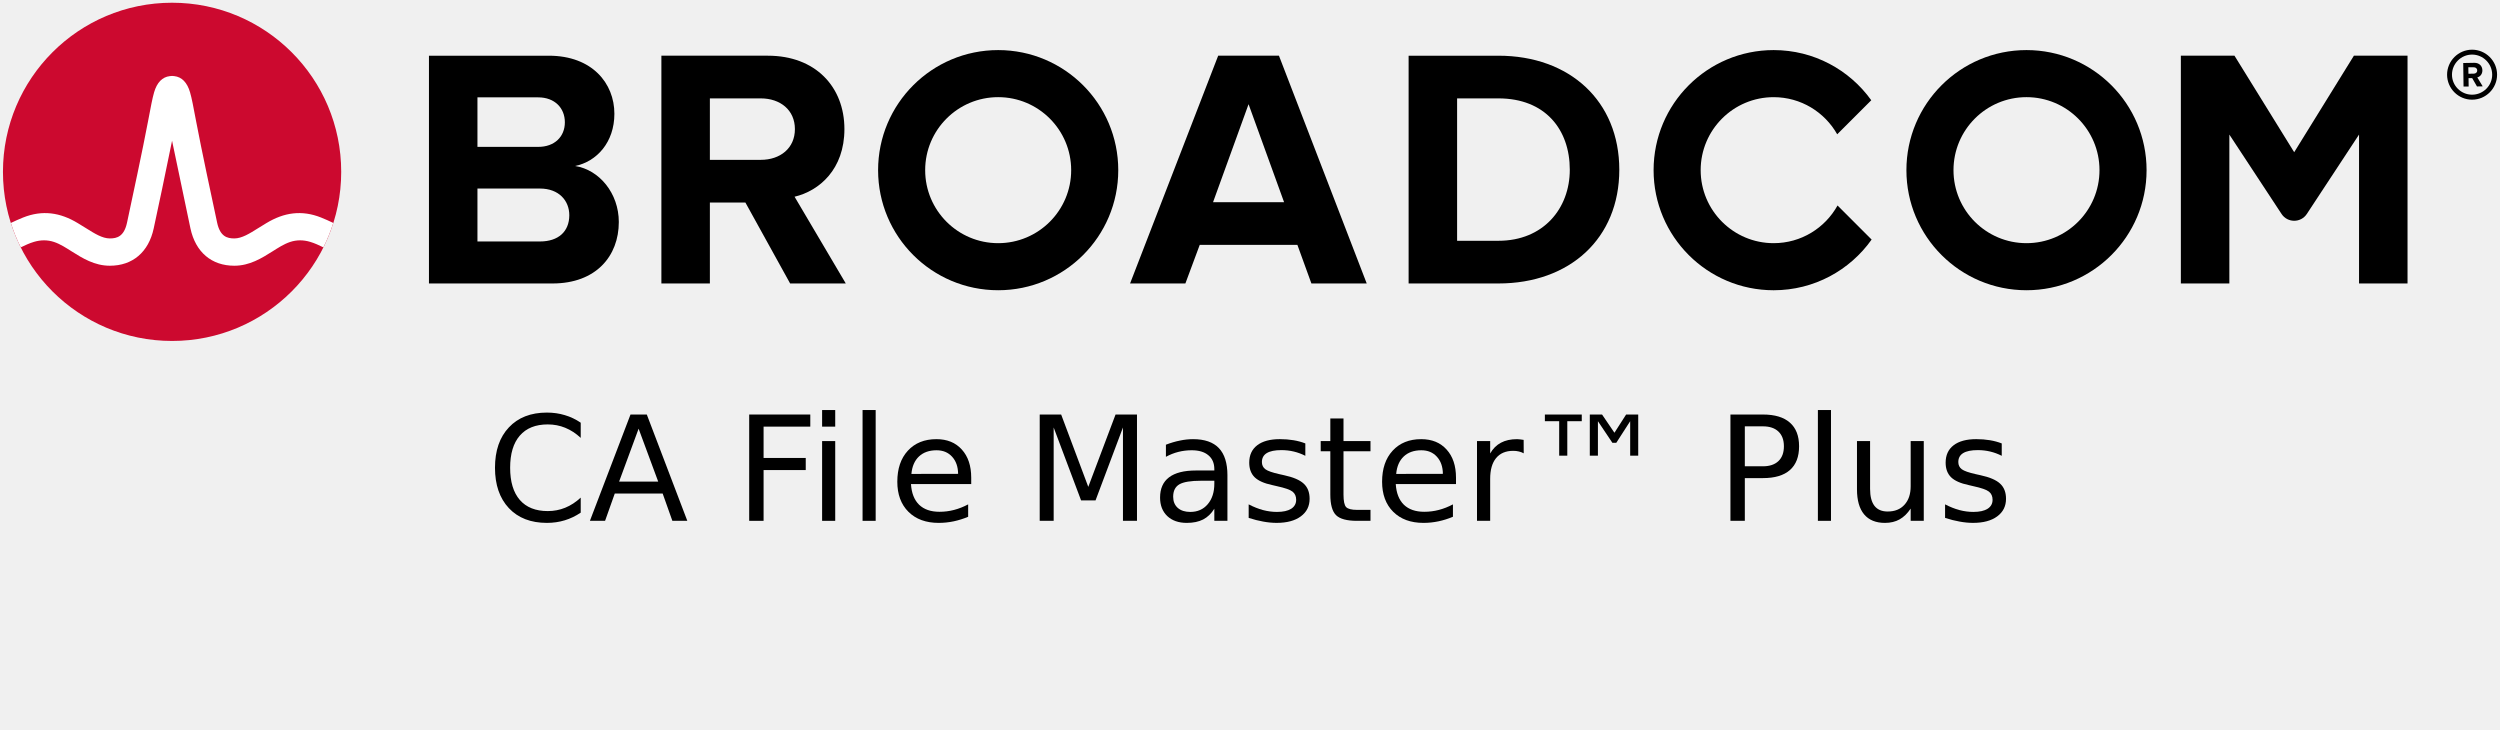
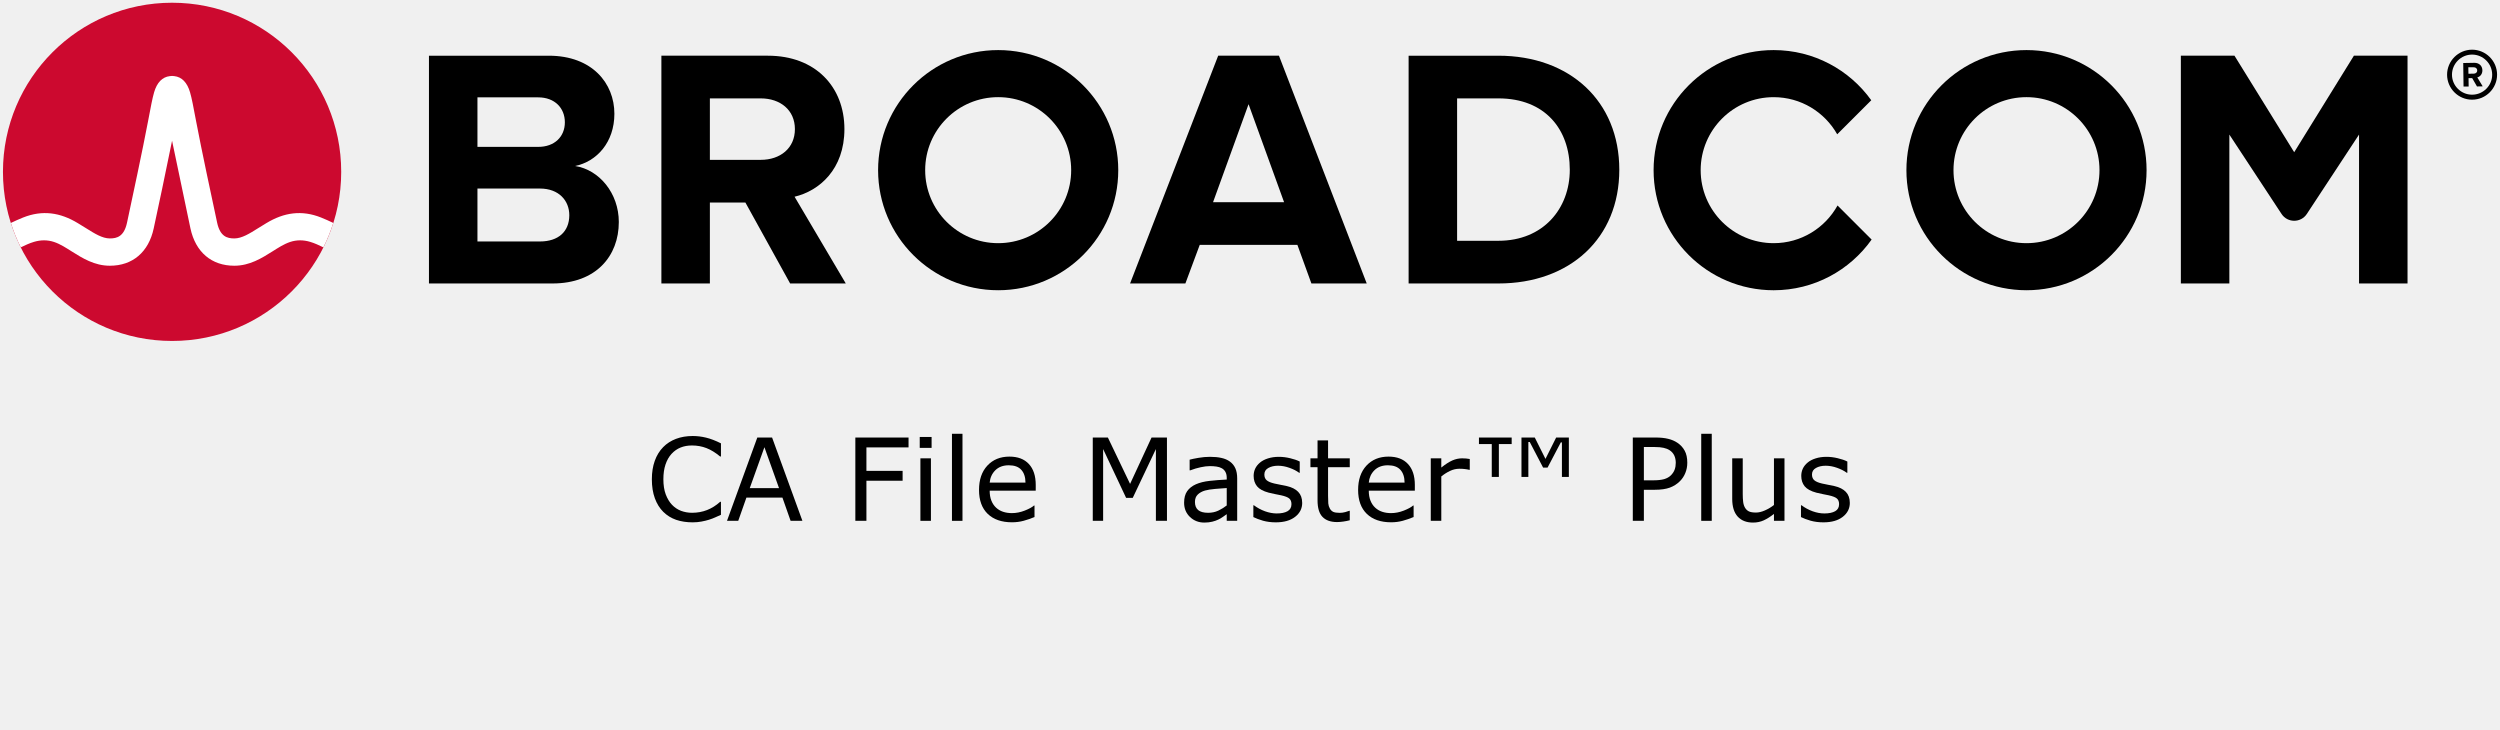
<svg xmlns="http://www.w3.org/2000/svg" xmlns:xlink="http://www.w3.org/1999/xlink" id="svg2" height="70" width="240" version="1.1">
  <defs id="defs19" />
  <path id="path4" d="m 237.32,9.09 c -1.06,0 -1.93,-0.86 -1.93,-1.92 0,-1.06 0.87,-1.93 1.93,-1.93 1.06,0 1.93,0.87 1.93,1.93 0,1.06 -0.87,1.92 -1.93,1.92 m 0,-4.32 c -1.32,0 -2.4,1.08 -2.4,2.4 0,1.32 1.08,2.4 2.4,2.4 1.32,0 2.4,-1.08 2.4,-2.4 0,-1.32 -1.08,-2.4 -2.4,-2.4" />
  <path id="path6" d="m 237.48,7.07 -0.51,0.01 -0.01,-0.62 h 0.51 c 0.19,-0.01 0.34,0.11 0.34,0.3 0.01,0.19 -0.14,0.31 -0.33,0.31 m 0.83,-0.32 c -0.01,-0.42 -0.3,-0.72 -0.77,-0.72 l -1.07,0.02 0.03,2.26 h 0.49 L 236.98,7.5 h 0.35 l 0.46,0.8 0.55,-0.01 -0.52,-0.86 c 0.24,-0.06 0.49,-0.28 0.49,-0.68" />
  <path id="path10" d="m 51.834,23.18 h -5.999 V 9.347 h 5.835 c 1.574,0 2.557,1.016 2.557,2.393 0,1.377 -0.983,2.36 -2.557,2.36 H 45 v 4 h 6.834 c 1.836,0 2.819,1.18 2.819,2.556 0,1.574 -1.049,2.525 -2.819,2.525 m 3.376,-7.245 c 2.066,-0.426 3.771,-2.262 3.771,-5.015 0,-2.918 -2.131,-5.573 -6.295,-5.573 h -11.506 v 21.865 h 11.867 c 4.163,0 6.359,-2.623 6.359,-5.901 0,-2.754 -1.868,-5.015 -4.196,-5.376" />
  <path id="path12" d="M 73.033,15.345 H 68 v 4.098 h 3.558 l 4.294,7.769 h 5.343 l -4.917,-8.327 c 2.361,-0.557 4.786,-2.622 4.786,-6.49 m 0,0 c 0,-4.065 -2.786,-7.048 -7.343,-7.048 h -10.228 v 21.865 h 4.655 V 9.445 h 4.885 c 1.869,0 3.278,1.114 3.278,2.95 0,1.836 -1.409,2.95 -3.278,2.95" />
  <path id="path14" d="m 116.453,19.41 3.409,-9.408 3.41,9.408 z m 0.492,-14.063 -8.458,21.865 h 5.31 l 1.377,-3.704 h 9.376 l 1.344,3.704 h 5.311 l -8.425,-21.865 z" />
  <path id="path16" d="m 143.849,23.115 h -3.967 v -13.67 h 3.967 c 4.491,0 6.851,2.983 6.851,6.852 0,3.704 -2.524,6.818 -6.851,6.818 m 0,-17.767 h -8.622 v 21.865 h 8.622 c 6.851,0 11.604,-4.327 11.604,-10.916 0,-6.589 -4.753,-10.949 -11.604,-10.949" />
  <path id="path18" d="m 225.976,5.343 -5.734,9.27 -5.734,-9.27 h -5.146 v 21.869 h 4.656 v -14.293 l 5.012,7.622 c 0.574,0.871 1.851,0.871 2.424,0 l 5.013,-7.622 v 14.293 h 4.656 V 5.343 Z" />
  <path id="path20" d="m 95.825,23.344 c -3.871,0 -7.008,-3.138 -7.008,-7.008 0,-3.871 3.137,-7.009 7.008,-7.009 3.87,0 7.008,3.138 7.008,7.009 0,3.87 -3.138,7.008 -7.008,7.008 m 0,-18.536 c -6.367,0 -11.528,5.161 -11.528,11.528 0,6.366 5.161,11.527 11.528,11.527 6.366,0 11.528,-5.161 11.528,-11.527 0,-6.367 -5.162,-11.528 -11.528,-11.528" />
  <path id="path22" d="m 176.404,19.727 c -1.195,2.156 -3.492,3.617 -6.132,3.617 -3.87,0 -7.008,-3.138 -7.008,-7.008 0,-3.871 3.138,-7.008 7.008,-7.008 2.618,0 4.897,1.438 6.1,3.565 l 3.27,-3.269 c -2.092,-2.915 -5.508,-4.816 -9.37,-4.816 -6.367,0 -11.527,5.161 -11.527,11.528 0,6.366 5.16,11.528 11.527,11.528 3.883,0 7.316,-1.922 9.404,-4.865 z" />
  <use id="use8" transform="translate(98.7182)" xlink:href="#path20" />
  <ellipse id="ellipse24" fill="#cc092f" ry="16.235" rx="16.236" cy="16.497" cx="16.52" />
  <path id="path26" fill="#ffffff" d="m 30.825,20.883 c -1.857,-0.74 -3.557,-0.492 -5.261,0.541 0,0 -0.621,0.379 -0.807,0.496 -0.794,0.498 -1.543,0.97 -2.263,0.97 -0.687,0 -1.363,-0.184 -1.649,-1.513 -0.446,-2.073 -1.534,-7.167 -2.009,-9.69 -0.279,-1.483 -0.432,-2.282 -0.591,-2.825 -0.28,-0.954 -0.792,-1.473 -1.519,-1.556 0,0 -0.114,-0.016 -0.207,-0.016 -0.092,0 -0.218,0.018 -0.218,0.018 -0.72,0.086 -1.229,0.605 -1.507,1.554 -0.159,0.543 -0.312,1.342 -0.591,2.825 -0.475,2.523 -1.563,7.617 -2.009,9.69 -0.286,1.329 -0.962,1.513 -1.649,1.513 -0.72,0 -1.469,-0.472 -2.263,-0.97 -0.186,-0.117 -0.808,-0.496 -0.808,-0.496 -1.703,-1.033 -3.404,-1.281 -5.26,-0.541 -0.401,0.16 -0.796,0.339 -1.172,0.52 0.257,0.806 0.577,1.599 0.95,2.344 0.411,-0.202 0.842,-0.402 1.282,-0.532 0.634,-0.187 1.284,-0.197 1.914,0.014 0.612,0.205 1.157,0.568 1.7,0.909 1.023,0.643 2.182,1.372 3.657,1.372 2.186,0 3.72,-1.305 4.21,-3.581 0.38,-1.764 1.222,-5.702 1.763,-8.418 0,0 1.386,6.654 1.765,8.418 0.49,2.276 2.025,3.581 4.211,3.581 1.475,0 2.634,-0.729 3.657,-1.372 0.543,-0.341 1.088,-0.704 1.7,-0.909 0.629,-0.211 1.28,-0.201 1.914,-0.014 0.44,0.13 0.87,0.331 1.281,0.533 0.374,-0.745 0.693,-1.539 0.95,-2.345 -0.376,-0.181 -0.77,-0.36 -1.171,-0.52" />
-   <g id="text14" style="font-style:normal;font-variant:normal;font-weight:normal;font-stretch:normal;font-size:14px;line-height:normal;font-family:sans-serif;text-anchor:middle" aria-label="CA File Master™ Plus">
-     <path id="path23" style="font-style:normal;font-variant:normal;font-weight:normal;font-stretch:normal;font-size:14px;line-height:normal;font-family:sans-serif;text-anchor:middle" d="m 55.749,40.58 v 1.456 q -0.697,-0.649 -1.49,-0.971 -0.786,-0.321 -1.675,-0.321 -1.75,0 -2.68,1.073 -0.93,1.066 -0.93,3.09 0,2.017 0.93,3.09 0.93,1.066 2.68,1.066 0.889,0 1.675,-0.321 0.793,-0.321 1.49,-0.971 v 1.442 q -0.725,0.492 -1.538,0.738 -0.807,0.246 -1.709,0.246 -2.317,0 -3.65,-1.415 -1.333,-1.422 -1.333,-3.876 0,-2.461 1.333,-3.876 1.333,-1.422 3.65,-1.422 0.916,0 1.723,0.246 0.813,0.239 1.524,0.725 z" />
-     <path id="path25" style="font-style:normal;font-variant:normal;font-weight:normal;font-stretch:normal;font-size:14px;line-height:normal;font-family:sans-serif;text-anchor:middle" d="m 61.307,41.154 -1.873,5.079 h 3.753 z m -0.779,-1.36 h 1.565 L 65.982,50 H 64.547 L 63.617,47.382 H 59.017 L 58.087,50 h -1.456 z" />
-     <path id="path27" style="font-style:normal;font-variant:normal;font-weight:normal;font-stretch:normal;font-size:14px;line-height:normal;font-family:sans-serif;text-anchor:middle" d="m 71.923,39.794 h 5.865 v 1.162 h -4.484 v 3.008 h 4.047 v 1.162 H 73.304 V 50 h -1.381 z" />
-     <path id="path29" style="font-style:normal;font-variant:normal;font-weight:normal;font-stretch:normal;font-size:14px;line-height:normal;font-family:sans-serif;text-anchor:middle" d="m 78.923,42.344 h 1.258 V 50 h -1.258 z m 0,-2.98 h 1.258 v 1.593 h -1.258 z" />
-     <path id="path31" style="font-style:normal;font-variant:normal;font-weight:normal;font-stretch:normal;font-size:14px;line-height:normal;font-family:sans-serif;text-anchor:middle" d="m 82.806,39.363 h 1.258 V 50 h -1.258 z" />
-     <path id="path33" style="font-style:normal;font-variant:normal;font-weight:normal;font-stretch:normal;font-size:14px;line-height:normal;font-family:sans-serif;text-anchor:middle" d="m 93.237,45.857 v 0.615 h -5.783 q 0.082,1.299 0.779,1.982 0.704,0.677 1.955,0.677 0.725,0 1.401,-0.178 0.684,-0.178 1.354,-0.533 v 1.189 q -0.677,0.287 -1.388,0.438 -0.711,0.15 -1.442,0.15 -1.832,0 -2.905,-1.066 -1.066,-1.066 -1.066,-2.885 0,-1.88 1.012,-2.98 1.019,-1.107 2.741,-1.107 1.545,0 2.44,0.998 0.902,0.991 0.902,2.7 z m -1.258,-0.369 q -0.014,-1.032 -0.581,-1.647 -0.561,-0.615 -1.49,-0.615 -1.053,0 -1.688,0.595 -0.629,0.595 -0.725,1.675 z" />
-     <path id="path35" style="font-style:normal;font-variant:normal;font-weight:normal;font-stretch:normal;font-size:14px;line-height:normal;font-family:sans-serif;text-anchor:middle" d="m 99.813,39.794 h 2.058 l 2.604,6.945 2.618,-6.945 h 2.058 V 50 h -1.347 v -8.962 l -2.632,7 h -1.388 l -2.632,-7 V 50 h -1.34 z" />
-     <path id="path37" style="font-style:normal;font-variant:normal;font-weight:normal;font-stretch:normal;font-size:14px;line-height:normal;font-family:sans-serif;text-anchor:middle" d="m 115.324,46.151 q -1.524,0 -2.112,0.349 -0.588,0.349 -0.588,1.189 0,0.67 0.438,1.066 0.444,0.39 1.203,0.39 1.046,0 1.675,-0.738 0.636,-0.745 0.636,-1.976 v -0.28 z m 2.509,-0.52 V 50 h -1.258 v -1.162 q -0.431,0.697 -1.073,1.032 -0.643,0.328 -1.572,0.328 -1.176,0 -1.873,-0.656 -0.69,-0.663 -0.69,-1.771 0,-1.292 0.861,-1.948 0.868,-0.656 2.584,-0.656 h 1.764 v -0.123 q 0,-0.868 -0.574,-1.34 -0.567,-0.479 -1.6,-0.479 -0.656,0 -1.278,0.157 -0.622,0.157 -1.196,0.472 v -1.162 q 0.69,-0.267 1.34,-0.396 0.649,-0.137 1.265,-0.137 1.661,0 2.481,0.861 0.82,0.861 0.82,2.611 z" />
-     <path id="path39" style="font-style:normal;font-variant:normal;font-weight:normal;font-stretch:normal;font-size:14px;line-height:normal;font-family:sans-serif;text-anchor:middle" d="m 125.312,42.569 v 1.189 q -0.533,-0.273 -1.107,-0.41 -0.574,-0.137 -1.189,-0.137 -0.937,0 -1.408,0.287 -0.465,0.287 -0.465,0.861 0,0.438 0.335,0.69 0.335,0.246 1.347,0.472 l 0.431,0.096 q 1.34,0.287 1.9,0.813 0.567,0.52 0.567,1.456 0,1.066 -0.848,1.688 -0.841,0.622 -2.317,0.622 -0.615,0 -1.285,-0.123 -0.663,-0.116 -1.401,-0.355 v -1.299 q 0.697,0.362 1.374,0.547 0.677,0.178 1.34,0.178 0.889,0 1.367,-0.301 0.479,-0.308 0.479,-0.861 0,-0.513 -0.349,-0.786 -0.342,-0.273 -1.511,-0.526 l -0.438,-0.103 q -1.169,-0.246 -1.688,-0.752 -0.52,-0.513 -0.52,-1.401 0,-1.08 0.766,-1.668 0.766,-0.588 2.174,-0.588 0.697,0 1.312,0.103 0.615,0.103 1.135,0.308 z" />
-     <path id="path41" style="font-style:normal;font-variant:normal;font-weight:normal;font-stretch:normal;font-size:14px;line-height:normal;font-family:sans-serif;text-anchor:middle" d="m 128.976,40.17 v 2.174 h 2.591 v 0.978 h -2.591 v 4.156 q 0,0.937 0.253,1.203 0.26,0.267 1.046,0.267 h 1.292 V 50 h -1.292 q -1.456,0 -2.01,-0.54 -0.554,-0.547 -0.554,-1.982 v -4.156 h -0.923 V 42.344 h 0.923 v -2.174 z" />
-     <path id="path43" style="font-style:normal;font-variant:normal;font-weight:normal;font-stretch:normal;font-size:14px;line-height:normal;font-family:sans-serif;text-anchor:middle" d="m 139.776,45.857 v 0.615 h -5.783 q 0.082,1.299 0.779,1.982 0.704,0.677 1.955,0.677 0.725,0 1.401,-0.178 0.684,-0.178 1.354,-0.533 v 1.189 q -0.677,0.287 -1.388,0.438 -0.711,0.15 -1.442,0.15 -1.832,0 -2.905,-1.066 -1.066,-1.066 -1.066,-2.885 0,-1.88 1.012,-2.98 1.019,-1.107 2.741,-1.107 1.545,0 2.44,0.998 0.902,0.991 0.902,2.7 z m -1.258,-0.369 q -0.014,-1.032 -0.581,-1.647 -0.561,-0.615 -1.49,-0.615 -1.053,0 -1.688,0.595 -0.629,0.595 -0.725,1.675 z" />
-     <path id="path45" style="font-style:normal;font-variant:normal;font-weight:normal;font-stretch:normal;font-size:14px;line-height:normal;font-family:sans-serif;text-anchor:middle" d="m 146.277,43.52 q -0.212,-0.123 -0.465,-0.178 -0.246,-0.062 -0.547,-0.062 -1.066,0 -1.641,0.697 -0.567,0.69 -0.567,1.989 V 50 h -1.265 v -7.656 h 1.265 v 1.189 q 0.396,-0.697 1.032,-1.032 0.636,-0.342 1.545,-0.342 0.13,0 0.287,0.021 0.157,0.014 0.349,0.048 z" />
-     <path id="path47" style="font-style:normal;font-variant:normal;font-weight:normal;font-stretch:normal;font-size:14px;line-height:normal;font-family:sans-serif;text-anchor:middle" d="m 153.797,39.794 1.189,1.75 1.121,-1.75 h 1.162 v 3.951 h -0.772 v -3.309 l -1.333,2.071 h -0.376 l -1.388,-2.071 v 3.309 h -0.779 v -3.951 z m -1.948,0 v 0.643 h -1.388 v 3.309 h -0.779 v -3.309 h -1.374 v -0.643 z" />
-     <path id="path49" style="font-style:normal;font-variant:normal;font-weight:normal;font-stretch:normal;font-size:14px;line-height:normal;font-family:sans-serif;text-anchor:middle" d="m 167.503,40.929 v 3.835 h 1.736 q 0.964,0 1.49,-0.499 0.526,-0.499 0.526,-1.422 0,-0.916 -0.526,-1.415 -0.526,-0.499 -1.49,-0.499 z m -1.381,-1.135 h 3.117 q 1.716,0 2.591,0.779 0.882,0.772 0.882,2.27 0,1.511 -0.882,2.283 -0.875,0.772 -2.591,0.772 h -1.736 V 50 h -1.381 z" />
-     <path id="path51" style="font-style:normal;font-variant:normal;font-weight:normal;font-stretch:normal;font-size:14px;line-height:normal;font-family:sans-serif;text-anchor:middle" d="m 174.517,39.363 h 1.258 V 50 h -1.258 z" />
-     <path id="path53" style="font-style:normal;font-variant:normal;font-weight:normal;font-stretch:normal;font-size:14px;line-height:normal;font-family:sans-serif;text-anchor:middle" d="M 178.27,46.979 V 42.344 h 1.258 v 4.587 q 0,1.087 0.424,1.634 0.424,0.54 1.271,0.54 1.019,0 1.606,-0.649 0.595,-0.649 0.595,-1.771 v -4.341 h 1.258 V 50 h -1.258 v -1.176 q -0.458,0.697 -1.066,1.039 -0.602,0.335 -1.401,0.335 -1.319,0 -2.003,-0.82 -0.684,-0.82 -0.684,-2.399 z m 3.165,-4.819 z" />
-     <path id="path55" style="font-style:normal;font-variant:normal;font-weight:normal;font-stretch:normal;font-size:14px;line-height:normal;font-family:sans-serif;text-anchor:middle" d="m 192.167,42.569 v 1.189 q -0.533,-0.273 -1.107,-0.41 -0.574,-0.137 -1.189,-0.137 -0.937,0 -1.408,0.287 -0.465,0.287 -0.465,0.861 0,0.438 0.335,0.69 0.335,0.246 1.347,0.472 l 0.431,0.096 q 1.34,0.287 1.9,0.813 0.567,0.52 0.567,1.456 0,1.066 -0.848,1.688 -0.841,0.622 -2.317,0.622 -0.615,0 -1.285,-0.123 -0.663,-0.116 -1.401,-0.355 v -1.299 q 0.697,0.362 1.374,0.547 0.677,0.178 1.34,0.178 0.889,0 1.367,-0.301 0.479,-0.308 0.479,-0.861 0,-0.513 -0.349,-0.786 -0.342,-0.273 -1.511,-0.526 l -0.438,-0.103 q -1.169,-0.246 -1.688,-0.752 -0.52,-0.513 -0.52,-1.401 0,-1.08 0.766,-1.668 0.766,-0.588 2.174,-0.588 0.697,0 1.312,0.103 0.615,0.103 1.135,0.308 z" />
+   <g style="font-style:normal;font-variant:normal;font-weight:normal;font-stretch:normal;font-size:11px;line-height:normal;font-family:sans-serif;text-anchor:middle" id="text14" aria-label="CA File Master™ Plus">
+     <path id="path23" style="font-style:normal;font-variant:normal;font-weight:normal;font-stretch:normal;font-size:11px;line-height:normal;font-family:sans-serif;text-anchor:middle" d="m 69.211,49.42 q -0.295,0.129 -0.537,0.242 Q 68.438,49.774 68.051,49.898 67.723,50 67.336,50.07 q -0.381,0.075 -0.843,0.075 -0.87,0 -1.584,-0.242 Q 64.2,49.656 63.673,49.135 63.158,48.625 62.868,47.841 q -0.29,-0.79 -0.29,-1.832 0,-0.988 0.279,-1.767 0.279,-0.779 0.806,-1.316 0.51,-0.521 1.23,-0.795 0.725,-0.274 1.606,-0.274 0.645,0 1.284,0.156 0.645,0.156 1.429,0.548 v 1.262 h -0.081 q -0.661,-0.553 -1.311,-0.806 -0.65,-0.252 -1.391,-0.252 -0.607,0 -1.096,0.199 -0.483,0.193 -0.865,0.607 -0.371,0.403 -0.58,1.021 -0.204,0.612 -0.204,1.418 0,0.843 0.226,1.45 0.231,0.607 0.591,0.988 0.376,0.397 0.875,0.591 0.505,0.188 1.063,0.188 0.768,0 1.439,-0.263 0.671,-0.263 1.257,-0.79 h 0.075 z" />
+     <path id="path25" style="font-style:normal;font-variant:normal;font-weight:normal;font-stretch:normal;font-size:11px;line-height:normal;font-family:sans-serif;text-anchor:middle" d="M 77.031,50 H 75.898 L 75.114,47.771 H 71.655 L 70.871,50 h -1.08 l 2.911,-7.998 h 1.418 z m -2.245,-3.142 -1.402,-3.926 -1.407,3.926 z" />
+     <path id="path27" style="font-style:normal;font-variant:normal;font-weight:normal;font-stretch:normal;font-size:11px;line-height:normal;font-family:sans-serif;text-anchor:middle" d="m 87.22,42.948 h -4.044 v 2.256 h 3.475 v 0.945 H 83.176 V 50 h -1.063 v -7.998 h 5.108 z" />
+     <path id="path29" style="font-style:normal;font-variant:normal;font-weight:normal;font-stretch:normal;font-size:11px;line-height:normal;font-family:sans-serif;text-anchor:middle" d="M 89.433,42.996 H 88.294 V 41.949 h 1.139 z M 89.369,50 h -1.01 v -6 h 1.01 z" />
+     <path id="path31" style="font-style:normal;font-variant:normal;font-weight:normal;font-stretch:normal;font-size:11px;line-height:normal;font-family:sans-serif;text-anchor:middle" d="m 92.398,50 h -1.01 v -8.357 h 1.01 z" />
+     <path id="path33" style="font-style:normal;font-variant:normal;font-weight:normal;font-stretch:normal;font-size:11px;line-height:normal;font-family:sans-serif;text-anchor:middle" d="m 99.429,47.105 h -4.42 q 0,0.553 0.167,0.967 0.167,0.408 0.457,0.671 0.279,0.258 0.661,0.387 0.387,0.129 0.849,0.129 0.612,0 1.23,-0.242 0.623,-0.247 0.886,-0.483 h 0.054 v 1.101 q -0.51,0.215 -1.042,0.36 -0.532,0.145 -1.117,0.145 -1.493,0 -2.331,-0.806 -0.838,-0.811 -0.838,-2.299 0,-1.472 0.8,-2.336 0.806,-0.865 2.116,-0.865 1.214,0 1.869,0.709 0.661,0.709 0.661,2.014 z m -0.983,-0.773 q -0.005,-0.795 -0.403,-1.23 -0.392,-0.435 -1.198,-0.435 -0.811,0 -1.294,0.478 -0.478,0.478 -0.542,1.187 z" />
+     <path id="path35" style="font-style:normal;font-variant:normal;font-weight:normal;font-stretch:normal;font-size:11px;line-height:normal;font-family:sans-serif;text-anchor:middle" d="m 112.029,50 h -1.063 v -6.891 l -2.224,4.689 h -0.634 l -2.208,-4.689 V 50 h -0.994 v -7.998 h 1.45 l 2.132,4.453 2.062,-4.453 h 1.477 z" />
+     <path id="path37" style="font-style:normal;font-variant:normal;font-weight:normal;font-stretch:normal;font-size:11px;line-height:normal;font-family:sans-serif;text-anchor:middle" d="m 118.77,50 h -1.004 v -0.639 q -0.134,0.091 -0.365,0.258 -0.226,0.161 -0.44,0.258 -0.252,0.124 -0.58,0.204 -0.328,0.086 -0.768,0.086 -0.811,0 -1.375,-0.537 -0.564,-0.537 -0.564,-1.37 0,-0.682 0.29,-1.101 0.295,-0.424 0.838,-0.666 0.548,-0.242 1.316,-0.328 0.768,-0.086 1.649,-0.129 v -0.156 q 0,-0.344 -0.124,-0.569 -0.118,-0.226 -0.344,-0.354 -0.215,-0.124 -0.516,-0.167 -0.301,-0.043 -0.628,-0.043 -0.397,0 -0.886,0.107 -0.489,0.102 -1.01,0.301 h -0.054 v -1.026 q 0.295,-0.081 0.854,-0.177 0.559,-0.097 1.101,-0.097 0.634,0 1.101,0.107 0.473,0.102 0.816,0.354 0.338,0.247 0.516,0.639 0.177,0.392 0.177,0.972 z m -1.004,-1.477 v -1.67 q -0.462,0.027 -1.09,0.081 -0.623,0.054 -0.988,0.156 -0.435,0.124 -0.704,0.387 -0.269,0.258 -0.269,0.714 0,0.516 0.312,0.779 0.312,0.258 0.951,0.258 0.532,0 0.972,-0.204 0.44,-0.209 0.816,-0.5 z" />
+     <path id="path39" style="font-style:normal;font-variant:normal;font-weight:normal;font-stretch:normal;font-size:11px;line-height:normal;font-family:sans-serif;text-anchor:middle" d="m 125.011,48.271 q 0,0.822 -0.682,1.348 -0.677,0.526 -1.853,0.526 -0.666,0 -1.225,-0.156 -0.553,-0.161 -0.929,-0.349 v -1.133 h 0.054 q 0.478,0.36 1.063,0.575 0.585,0.209 1.123,0.209 0.666,0 1.042,-0.215 0.376,-0.215 0.376,-0.677 0,-0.354 -0.204,-0.537 -0.204,-0.183 -0.784,-0.312 -0.215,-0.048 -0.564,-0.113 -0.344,-0.064 -0.628,-0.14 -0.79,-0.209 -1.123,-0.612 -0.328,-0.408 -0.328,-0.999 0,-0.371 0.15,-0.698 0.156,-0.328 0.467,-0.585 0.301,-0.252 0.763,-0.397 0.467,-0.15 1.042,-0.15 0.537,0 1.085,0.134 0.553,0.129 0.918,0.317 v 1.08 h -0.054 q -0.387,-0.285 -0.94,-0.478 -0.553,-0.199 -1.085,-0.199 -0.553,0 -0.935,0.215 -0.381,0.209 -0.381,0.628 0,0.371 0.231,0.559 0.226,0.188 0.73,0.306 0.279,0.064 0.623,0.129 0.349,0.064 0.58,0.118 0.704,0.161 1.085,0.553 0.381,0.397 0.381,1.053 z" />
+     <path id="path41" style="font-style:normal;font-variant:normal;font-weight:normal;font-stretch:normal;font-size:11px;line-height:normal;font-family:sans-serif;text-anchor:middle" d="m 129.577,49.946 q -0.285,0.075 -0.623,0.124 -0.333,0.048 -0.596,0.048 -0.918,0 -1.396,-0.494 -0.478,-0.494 -0.478,-1.584 v -3.19 h -0.682 v -0.849 h 0.682 v -1.724 h 1.01 v 1.724 h 2.084 v 0.849 h -2.084 v 2.734 q 0,0.473 0.021,0.741 0.021,0.263 0.15,0.494 0.118,0.215 0.322,0.317 0.209,0.097 0.634,0.097 0.247,0 0.516,-0.07 0.269,-0.075 0.387,-0.124 h 0.054 z" />
+     <path id="path43" style="font-style:normal;font-variant:normal;font-weight:normal;font-stretch:normal;font-size:11px;line-height:normal;font-family:sans-serif;text-anchor:middle" d="m 135.823,47.105 h -4.42 q 0,0.553 0.167,0.967 0.167,0.408 0.457,0.671 0.279,0.258 0.661,0.387 0.387,0.129 0.849,0.129 0.612,0 1.23,-0.242 0.623,-0.247 0.886,-0.483 h 0.054 v 1.101 q -0.51,0.215 -1.042,0.36 -0.532,0.145 -1.117,0.145 -1.493,0 -2.331,-0.806 -0.838,-0.811 -0.838,-2.299 0,-1.472 0.8,-2.336 0.806,-0.865 2.116,-0.865 1.214,0 1.869,0.709 0.661,0.709 0.661,2.014 z m -0.983,-0.773 q -0.005,-0.795 -0.403,-1.23 -0.392,-0.435 -1.198,-0.435 -0.811,0 -1.294,0.478 -0.478,0.478 -0.542,1.187 z" />
+     <path id="path45" style="font-style:normal;font-variant:normal;font-weight:normal;font-stretch:normal;font-size:11px;line-height:normal;font-family:sans-serif;text-anchor:middle" d="m 141.098,45.102 h -0.054 q -0.226,-0.054 -0.44,-0.075 -0.209,-0.027 -0.5,-0.027 -0.467,0 -0.902,0.209 -0.435,0.204 -0.838,0.532 V 50 H 137.354 v -6 h 1.01 v 0.886 q 0.602,-0.483 1.058,-0.682 0.462,-0.204 0.94,-0.204 0.263,0 0.381,0.016 0.118,0.011 0.354,0.048 z" />
+     <path id="path47" style="font-style:normal;font-variant:normal;font-weight:normal;font-stretch:normal;font-size:11px;line-height:normal;font-family:sans-serif;text-anchor:middle" d="m 150.61,45.784 h -0.666 v -3.314 h -0.107 l -1.273,2.422 h -0.424 l -1.284,-2.46 h -0.134 v 3.352 h -0.661 v -3.781 h 1.278 l 1.026,2.052 1.026,-2.052 h 1.219 z m -5.489,-3.153 h -1.23 v 3.153 h -0.682 v -3.153 h -1.23 v -0.628 h 3.142 z" />
+     <path id="path49" style="font-style:normal;font-variant:normal;font-weight:normal;font-stretch:normal;font-size:11px;line-height:normal;font-family:sans-serif;text-anchor:middle" d="m 161.98,44.419 q 0,0.532 -0.188,0.988 -0.183,0.451 -0.516,0.784 -0.414,0.414 -0.978,0.623 -0.564,0.204 -1.423,0.204 H 157.812 V 50 h -1.063 v -7.998 h 2.17 q 0.72,0 1.219,0.124 0.5,0.118 0.886,0.376 0.457,0.306 0.704,0.763 0.252,0.457 0.252,1.155 z m -1.106,0.027 q 0,-0.414 -0.145,-0.72 -0.145,-0.306 -0.44,-0.5 -0.258,-0.167 -0.591,-0.236 -0.328,-0.075 -0.833,-0.075 h -1.053 v 3.196 h 0.897 q 0.645,0 1.047,-0.113 0.403,-0.118 0.655,-0.371 0.252,-0.258 0.354,-0.542 0.107,-0.285 0.107,-0.639 z" />
+     <path id="path51" style="font-style:normal;font-variant:normal;font-weight:normal;font-stretch:normal;font-size:11px;line-height:normal;font-family:sans-serif;text-anchor:middle" d="m 164.328,50 h -1.01 v -8.357 h 1.01 z" />
+     <path id="path53" style="font-style:normal;font-variant:normal;font-weight:normal;font-stretch:normal;font-size:11px;line-height:normal;font-family:sans-serif;text-anchor:middle" d="m 171.31,50 h -1.01 v -0.666 q -0.51,0.403 -0.978,0.618 -0.467,0.215 -1.031,0.215 -0.945,0 -1.472,-0.575 -0.526,-0.58 -0.526,-1.697 v -3.894 h 1.01 v 3.416 q 0,0.457 0.043,0.784 0.043,0.322 0.183,0.553 0.145,0.236 0.376,0.344 0.231,0.107 0.671,0.107 0.392,0 0.854,-0.204 0.467,-0.204 0.87,-0.521 v -4.479 h 1.01 z" />
+     <path id="path55" style="font-style:normal;font-variant:normal;font-weight:normal;font-stretch:normal;font-size:11px;line-height:normal;font-family:sans-serif;text-anchor:middle" d="m 177.583,48.271 q 0,0.822 -0.682,1.348 -0.677,0.526 -1.853,0.526 -0.666,0 -1.225,-0.156 -0.553,-0.161 -0.929,-0.349 v -1.133 h 0.054 q 0.478,0.36 1.063,0.575 0.585,0.209 1.123,0.209 0.666,0 1.042,-0.215 0.376,-0.215 0.376,-0.677 0,-0.354 -0.204,-0.537 -0.204,-0.183 -0.784,-0.312 -0.215,-0.048 -0.564,-0.113 -0.344,-0.064 -0.628,-0.14 -0.79,-0.209 -1.123,-0.612 -0.328,-0.408 -0.328,-0.999 0,-0.371 0.15,-0.698 0.156,-0.328 0.467,-0.585 0.301,-0.252 0.763,-0.397 0.467,-0.15 1.042,-0.15 0.537,0 1.085,0.134 0.553,0.129 0.918,0.317 v 1.08 h -0.054 q -0.387,-0.285 -0.94,-0.478 -0.553,-0.199 -1.085,-0.199 -0.553,0 -0.935,0.215 -0.381,0.209 -0.381,0.628 0,0.371 0.231,0.559 0.226,0.188 0.73,0.306 0.279,0.064 0.623,0.129 0.349,0.064 0.58,0.118 0.704,0.161 1.085,0.553 0.381,0.397 0.381,1.053 z" />
  </g>
</svg>
